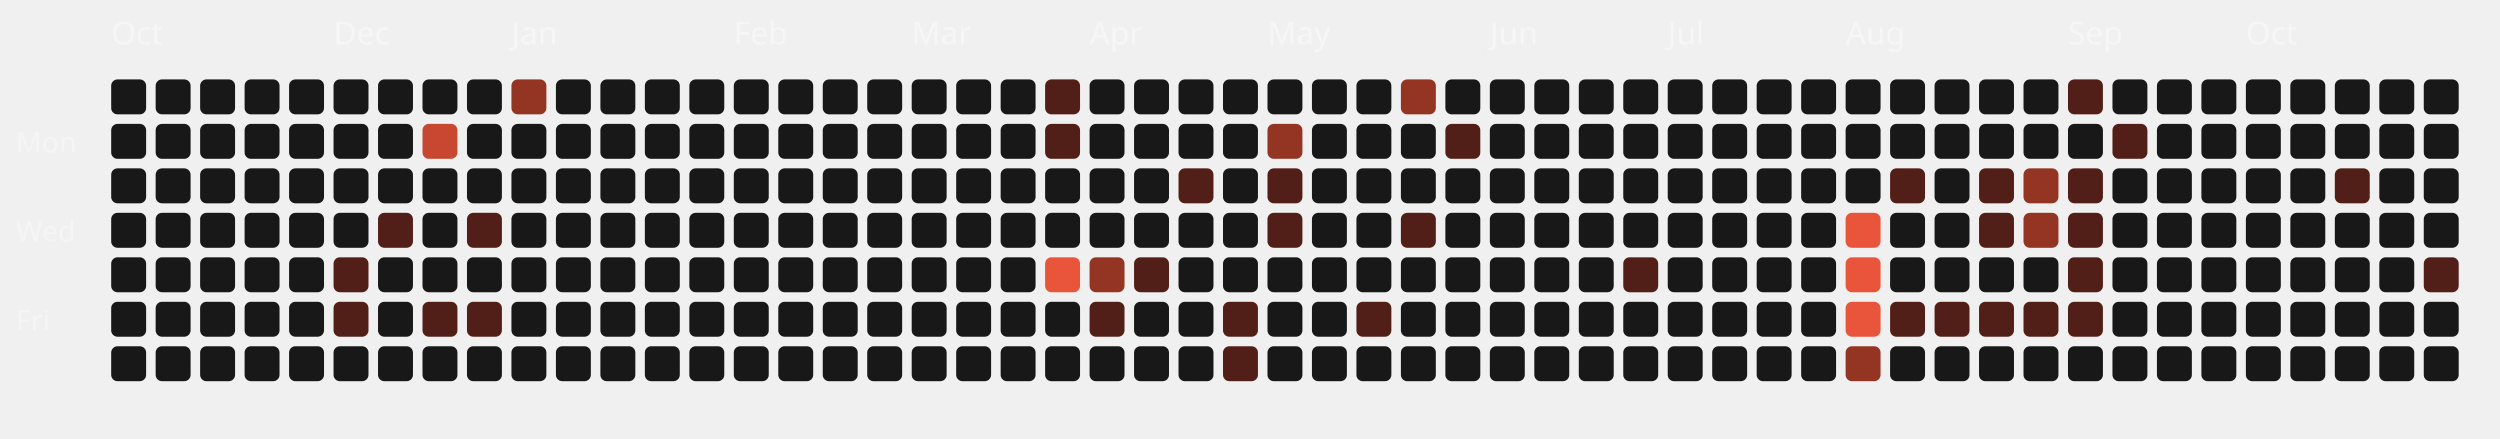
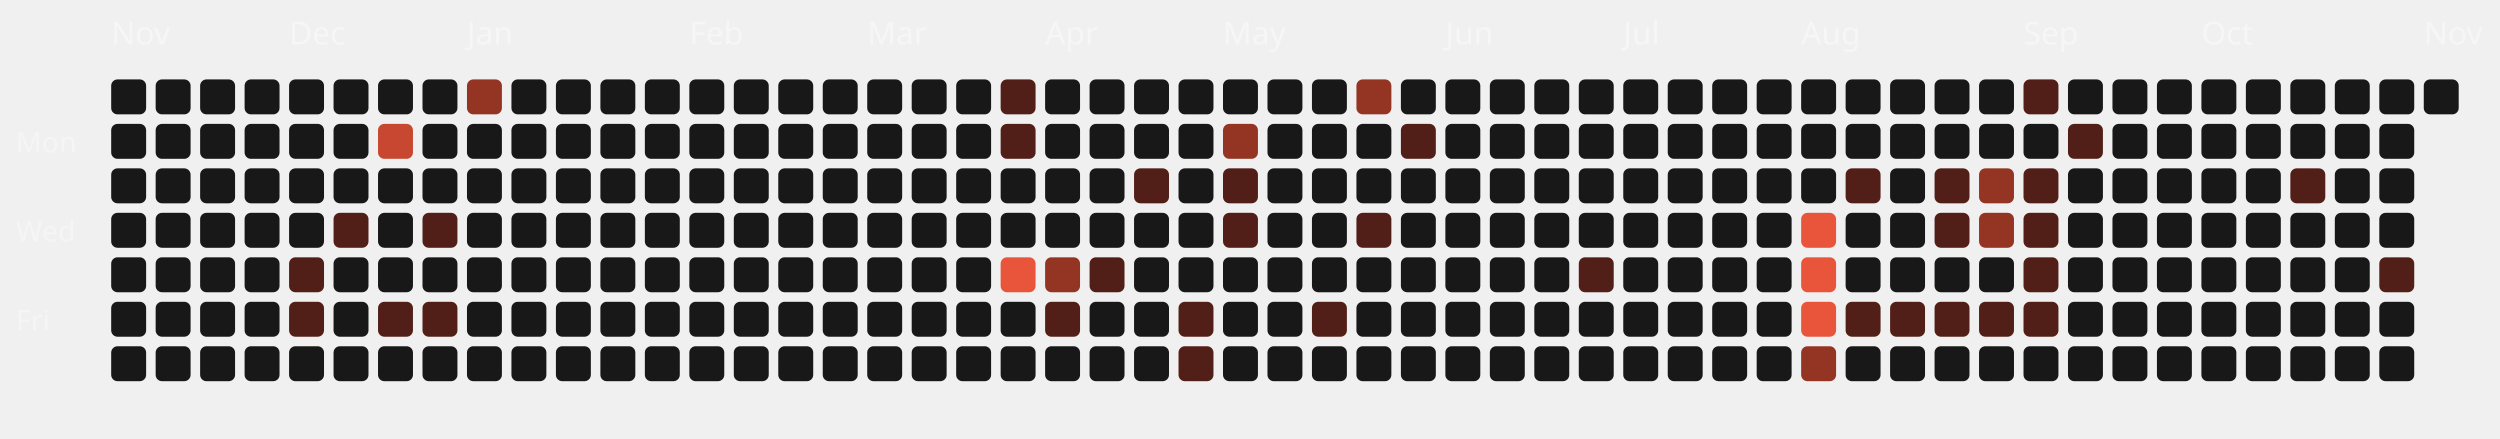
<svg xmlns="http://www.w3.org/2000/svg" viewBox="0 0 787 138" width="100%" height="100%">
  <style>
  .month-label { font-family: "Space Grotesk", sans-serif; font-size: 10px; fill: rgba(255,255,255,0.4); }
  .wday-label { font-family: "Space Grotesk", sans-serif; font-size: 9px; fill: rgba(255,255,255,0.35); }
  .day-rect { transition: all 0.2s ease; cursor: pointer; }
  .day-rect:hover { stroke: #fff; stroke-width: 1px; transform: scale(1.1); transform-origin: center; }
</style>
  <text x="5" y="48" class="wday-label">Mon</text>
  <text x="5" y="76" class="wday-label">Wed</text>
  <text x="5" y="104" class="wday-label">Fri</text>
-   <text x="35" y="14" class="month-label">Oct</text>
+   <text x="35" y="14" class="month-label">Nov</text>
  <rect x="35" y="25" width="11" height="11" rx="2" ry="2" fill="#181818" class="day-rect" />
  <rect x="35" y="39" width="11" height="11" rx="2" ry="2" fill="#181818" class="day-rect" />
  <rect x="35" y="53" width="11" height="11" rx="2" ry="2" fill="#181818" class="day-rect" />
  <rect x="35" y="67" width="11" height="11" rx="2" ry="2" fill="#181818" class="day-rect" />
  <rect x="35" y="81" width="11" height="11" rx="2" ry="2" fill="#181818" class="day-rect" />
  <rect x="35" y="95" width="11" height="11" rx="2" ry="2" fill="#181818" class="day-rect" />
  <rect x="35" y="109" width="11" height="11" rx="2" ry="2" fill="#181818" class="day-rect" />
  <rect x="49" y="25" width="11" height="11" rx="2" ry="2" fill="#181818" class="day-rect" />
  <rect x="49" y="39" width="11" height="11" rx="2" ry="2" fill="#181818" class="day-rect" />
  <rect x="49" y="53" width="11" height="11" rx="2" ry="2" fill="#181818" class="day-rect" />
  <rect x="49" y="67" width="11" height="11" rx="2" ry="2" fill="#181818" class="day-rect" />
  <rect x="49" y="81" width="11" height="11" rx="2" ry="2" fill="#181818" class="day-rect" />
  <rect x="49" y="95" width="11" height="11" rx="2" ry="2" fill="#181818" class="day-rect" />
  <rect x="49" y="109" width="11" height="11" rx="2" ry="2" fill="#181818" class="day-rect" />
  <rect x="63" y="25" width="11" height="11" rx="2" ry="2" fill="#181818" class="day-rect" />
  <rect x="63" y="39" width="11" height="11" rx="2" ry="2" fill="#181818" class="day-rect" />
  <rect x="63" y="53" width="11" height="11" rx="2" ry="2" fill="#181818" class="day-rect" />
  <rect x="63" y="67" width="11" height="11" rx="2" ry="2" fill="#181818" class="day-rect" />
  <rect x="63" y="81" width="11" height="11" rx="2" ry="2" fill="#181818" class="day-rect" />
  <rect x="63" y="95" width="11" height="11" rx="2" ry="2" fill="#181818" class="day-rect" />
  <rect x="63" y="109" width="11" height="11" rx="2" ry="2" fill="#181818" class="day-rect" />
  <rect x="77" y="25" width="11" height="11" rx="2" ry="2" fill="#181818" class="day-rect" />
  <rect x="77" y="39" width="11" height="11" rx="2" ry="2" fill="#181818" class="day-rect" />
  <rect x="77" y="53" width="11" height="11" rx="2" ry="2" fill="#181818" class="day-rect" />
  <rect x="77" y="67" width="11" height="11" rx="2" ry="2" fill="#181818" class="day-rect" />
  <rect x="77" y="81" width="11" height="11" rx="2" ry="2" fill="#181818" class="day-rect" />
  <rect x="77" y="95" width="11" height="11" rx="2" ry="2" fill="#181818" class="day-rect" />
  <rect x="77" y="109" width="11" height="11" rx="2" ry="2" fill="#181818" class="day-rect" />
  <rect x="91" y="25" width="11" height="11" rx="2" ry="2" fill="#181818" class="day-rect" />
+   <text x="91" y="14" class="month-label">Dec</text>
  <rect x="91" y="39" width="11" height="11" rx="2" ry="2" fill="#181818" class="day-rect" />
  <rect x="91" y="53" width="11" height="11" rx="2" ry="2" fill="#181818" class="day-rect" />
  <rect x="91" y="67" width="11" height="11" rx="2" ry="2" fill="#181818" class="day-rect" />
-   <rect x="91" y="81" width="11" height="11" rx="2" ry="2" fill="#181818" class="day-rect" />
-   <rect x="91" y="95" width="11" height="11" rx="2" ry="2" fill="#181818" class="day-rect" />
+   <rect x="91" y="81" width="11" height="11" rx="2" ry="2" fill="#521f18" class="day-rect" />
+   <rect x="91" y="95" width="11" height="11" rx="2" ry="2" fill="#521f18" class="day-rect" />
  <rect x="91" y="109" width="11" height="11" rx="2" ry="2" fill="#181818" class="day-rect" />
  <rect x="105" y="25" width="11" height="11" rx="2" ry="2" fill="#181818" class="day-rect" />
-   <text x="105" y="14" class="month-label">Dec</text>
  <rect x="105" y="39" width="11" height="11" rx="2" ry="2" fill="#181818" class="day-rect" />
  <rect x="105" y="53" width="11" height="11" rx="2" ry="2" fill="#181818" class="day-rect" />
-   <rect x="105" y="67" width="11" height="11" rx="2" ry="2" fill="#181818" class="day-rect" />
-   <rect x="105" y="81" width="11" height="11" rx="2" ry="2" fill="#521f18" class="day-rect" />
-   <rect x="105" y="95" width="11" height="11" rx="2" ry="2" fill="#521f18" class="day-rect" />
+   <rect x="105" y="67" width="11" height="11" rx="2" ry="2" fill="#521f18" class="day-rect" />
+   <rect x="105" y="81" width="11" height="11" rx="2" ry="2" fill="#181818" class="day-rect" />
+   <rect x="105" y="95" width="11" height="11" rx="2" ry="2" fill="#181818" class="day-rect" />
  <rect x="105" y="109" width="11" height="11" rx="2" ry="2" fill="#181818" class="day-rect" />
  <rect x="119" y="25" width="11" height="11" rx="2" ry="2" fill="#181818" class="day-rect" />
-   <rect x="119" y="39" width="11" height="11" rx="2" ry="2" fill="#181818" class="day-rect" />
+   <rect x="119" y="39" width="11" height="11" rx="2" ry="2" fill="#c74730" class="day-rect" />
  <rect x="119" y="53" width="11" height="11" rx="2" ry="2" fill="#181818" class="day-rect" />
-   <rect x="119" y="67" width="11" height="11" rx="2" ry="2" fill="#521f18" class="day-rect" />
+   <rect x="119" y="67" width="11" height="11" rx="2" ry="2" fill="#181818" class="day-rect" />
  <rect x="119" y="81" width="11" height="11" rx="2" ry="2" fill="#181818" class="day-rect" />
-   <rect x="119" y="95" width="11" height="11" rx="2" ry="2" fill="#181818" class="day-rect" />
+   <rect x="119" y="95" width="11" height="11" rx="2" ry="2" fill="#521f18" class="day-rect" />
  <rect x="119" y="109" width="11" height="11" rx="2" ry="2" fill="#181818" class="day-rect" />
  <rect x="133" y="25" width="11" height="11" rx="2" ry="2" fill="#181818" class="day-rect" />
-   <rect x="133" y="39" width="11" height="11" rx="2" ry="2" fill="#c74730" class="day-rect" />
+   <rect x="133" y="39" width="11" height="11" rx="2" ry="2" fill="#181818" class="day-rect" />
  <rect x="133" y="53" width="11" height="11" rx="2" ry="2" fill="#181818" class="day-rect" />
-   <rect x="133" y="67" width="11" height="11" rx="2" ry="2" fill="#181818" class="day-rect" />
+   <rect x="133" y="67" width="11" height="11" rx="2" ry="2" fill="#521f18" class="day-rect" />
  <rect x="133" y="81" width="11" height="11" rx="2" ry="2" fill="#181818" class="day-rect" />
  <rect x="133" y="95" width="11" height="11" rx="2" ry="2" fill="#521f18" class="day-rect" />
  <rect x="133" y="109" width="11" height="11" rx="2" ry="2" fill="#181818" class="day-rect" />
-   <rect x="147" y="25" width="11" height="11" rx="2" ry="2" fill="#181818" class="day-rect" />
+   <rect x="147" y="25" width="11" height="11" rx="2" ry="2" fill="#943423" class="day-rect" />
  <rect x="147" y="39" width="11" height="11" rx="2" ry="2" fill="#181818" class="day-rect" />
  <rect x="147" y="53" width="11" height="11" rx="2" ry="2" fill="#181818" class="day-rect" />
-   <rect x="147" y="67" width="11" height="11" rx="2" ry="2" fill="#521f18" class="day-rect" />
+   <rect x="147" y="67" width="11" height="11" rx="2" ry="2" fill="#181818" class="day-rect" />
+   <text x="147" y="14" class="month-label">Jan</text>
  <rect x="147" y="81" width="11" height="11" rx="2" ry="2" fill="#181818" class="day-rect" />
-   <rect x="147" y="95" width="11" height="11" rx="2" ry="2" fill="#521f18" class="day-rect" />
+   <rect x="147" y="95" width="11" height="11" rx="2" ry="2" fill="#181818" class="day-rect" />
  <rect x="147" y="109" width="11" height="11" rx="2" ry="2" fill="#181818" class="day-rect" />
-   <rect x="161" y="25" width="11" height="11" rx="2" ry="2" fill="#943423" class="day-rect" />
+   <rect x="161" y="25" width="11" height="11" rx="2" ry="2" fill="#181818" class="day-rect" />
  <rect x="161" y="39" width="11" height="11" rx="2" ry="2" fill="#181818" class="day-rect" />
  <rect x="161" y="53" width="11" height="11" rx="2" ry="2" fill="#181818" class="day-rect" />
  <rect x="161" y="67" width="11" height="11" rx="2" ry="2" fill="#181818" class="day-rect" />
-   <text x="161" y="14" class="month-label">Jan</text>
  <rect x="161" y="81" width="11" height="11" rx="2" ry="2" fill="#181818" class="day-rect" />
  <rect x="161" y="95" width="11" height="11" rx="2" ry="2" fill="#181818" class="day-rect" />
  <rect x="161" y="109" width="11" height="11" rx="2" ry="2" fill="#181818" class="day-rect" />
  <rect x="175" y="25" width="11" height="11" rx="2" ry="2" fill="#181818" class="day-rect" />
  <rect x="175" y="39" width="11" height="11" rx="2" ry="2" fill="#181818" class="day-rect" />
  <rect x="175" y="53" width="11" height="11" rx="2" ry="2" fill="#181818" class="day-rect" />
  <rect x="175" y="67" width="11" height="11" rx="2" ry="2" fill="#181818" class="day-rect" />
  <rect x="175" y="81" width="11" height="11" rx="2" ry="2" fill="#181818" class="day-rect" />
  <rect x="175" y="95" width="11" height="11" rx="2" ry="2" fill="#181818" class="day-rect" />
  <rect x="175" y="109" width="11" height="11" rx="2" ry="2" fill="#181818" class="day-rect" />
  <rect x="189" y="25" width="11" height="11" rx="2" ry="2" fill="#181818" class="day-rect" />
  <rect x="189" y="39" width="11" height="11" rx="2" ry="2" fill="#181818" class="day-rect" />
  <rect x="189" y="53" width="11" height="11" rx="2" ry="2" fill="#181818" class="day-rect" />
  <rect x="189" y="67" width="11" height="11" rx="2" ry="2" fill="#181818" class="day-rect" />
  <rect x="189" y="81" width="11" height="11" rx="2" ry="2" fill="#181818" class="day-rect" />
  <rect x="189" y="95" width="11" height="11" rx="2" ry="2" fill="#181818" class="day-rect" />
  <rect x="189" y="109" width="11" height="11" rx="2" ry="2" fill="#181818" class="day-rect" />
  <rect x="203" y="25" width="11" height="11" rx="2" ry="2" fill="#181818" class="day-rect" />
  <rect x="203" y="39" width="11" height="11" rx="2" ry="2" fill="#181818" class="day-rect" />
  <rect x="203" y="53" width="11" height="11" rx="2" ry="2" fill="#181818" class="day-rect" />
  <rect x="203" y="67" width="11" height="11" rx="2" ry="2" fill="#181818" class="day-rect" />
  <rect x="203" y="81" width="11" height="11" rx="2" ry="2" fill="#181818" class="day-rect" />
  <rect x="203" y="95" width="11" height="11" rx="2" ry="2" fill="#181818" class="day-rect" />
  <rect x="203" y="109" width="11" height="11" rx="2" ry="2" fill="#181818" class="day-rect" />
+   <text x="217" y="14" class="month-label">Feb</text>
  <rect x="217" y="25" width="11" height="11" rx="2" ry="2" fill="#181818" class="day-rect" />
  <rect x="217" y="39" width="11" height="11" rx="2" ry="2" fill="#181818" class="day-rect" />
  <rect x="217" y="53" width="11" height="11" rx="2" ry="2" fill="#181818" class="day-rect" />
  <rect x="217" y="67" width="11" height="11" rx="2" ry="2" fill="#181818" class="day-rect" />
  <rect x="217" y="81" width="11" height="11" rx="2" ry="2" fill="#181818" class="day-rect" />
  <rect x="217" y="95" width="11" height="11" rx="2" ry="2" fill="#181818" class="day-rect" />
  <rect x="217" y="109" width="11" height="11" rx="2" ry="2" fill="#181818" class="day-rect" />
-   <text x="231" y="14" class="month-label">Feb</text>
  <rect x="231" y="25" width="11" height="11" rx="2" ry="2" fill="#181818" class="day-rect" />
  <rect x="231" y="39" width="11" height="11" rx="2" ry="2" fill="#181818" class="day-rect" />
  <rect x="231" y="53" width="11" height="11" rx="2" ry="2" fill="#181818" class="day-rect" />
  <rect x="231" y="67" width="11" height="11" rx="2" ry="2" fill="#181818" class="day-rect" />
  <rect x="231" y="81" width="11" height="11" rx="2" ry="2" fill="#181818" class="day-rect" />
  <rect x="231" y="95" width="11" height="11" rx="2" ry="2" fill="#181818" class="day-rect" />
  <rect x="231" y="109" width="11" height="11" rx="2" ry="2" fill="#181818" class="day-rect" />
  <rect x="245" y="25" width="11" height="11" rx="2" ry="2" fill="#181818" class="day-rect" />
  <rect x="245" y="39" width="11" height="11" rx="2" ry="2" fill="#181818" class="day-rect" />
  <rect x="245" y="53" width="11" height="11" rx="2" ry="2" fill="#181818" class="day-rect" />
  <rect x="245" y="67" width="11" height="11" rx="2" ry="2" fill="#181818" class="day-rect" />
  <rect x="245" y="81" width="11" height="11" rx="2" ry="2" fill="#181818" class="day-rect" />
  <rect x="245" y="95" width="11" height="11" rx="2" ry="2" fill="#181818" class="day-rect" />
  <rect x="245" y="109" width="11" height="11" rx="2" ry="2" fill="#181818" class="day-rect" />
  <rect x="259" y="25" width="11" height="11" rx="2" ry="2" fill="#181818" class="day-rect" />
  <rect x="259" y="39" width="11" height="11" rx="2" ry="2" fill="#181818" class="day-rect" />
  <rect x="259" y="53" width="11" height="11" rx="2" ry="2" fill="#181818" class="day-rect" />
  <rect x="259" y="67" width="11" height="11" rx="2" ry="2" fill="#181818" class="day-rect" />
  <rect x="259" y="81" width="11" height="11" rx="2" ry="2" fill="#181818" class="day-rect" />
  <rect x="259" y="95" width="11" height="11" rx="2" ry="2" fill="#181818" class="day-rect" />
  <rect x="259" y="109" width="11" height="11" rx="2" ry="2" fill="#181818" class="day-rect" />
+   <text x="273" y="14" class="month-label">Mar</text>
  <rect x="273" y="25" width="11" height="11" rx="2" ry="2" fill="#181818" class="day-rect" />
  <rect x="273" y="39" width="11" height="11" rx="2" ry="2" fill="#181818" class="day-rect" />
  <rect x="273" y="53" width="11" height="11" rx="2" ry="2" fill="#181818" class="day-rect" />
  <rect x="273" y="67" width="11" height="11" rx="2" ry="2" fill="#181818" class="day-rect" />
  <rect x="273" y="81" width="11" height="11" rx="2" ry="2" fill="#181818" class="day-rect" />
  <rect x="273" y="95" width="11" height="11" rx="2" ry="2" fill="#181818" class="day-rect" />
  <rect x="273" y="109" width="11" height="11" rx="2" ry="2" fill="#181818" class="day-rect" />
-   <text x="287" y="14" class="month-label">Mar</text>
  <rect x="287" y="25" width="11" height="11" rx="2" ry="2" fill="#181818" class="day-rect" />
  <rect x="287" y="39" width="11" height="11" rx="2" ry="2" fill="#181818" class="day-rect" />
  <rect x="287" y="53" width="11" height="11" rx="2" ry="2" fill="#181818" class="day-rect" />
  <rect x="287" y="67" width="11" height="11" rx="2" ry="2" fill="#181818" class="day-rect" />
  <rect x="287" y="81" width="11" height="11" rx="2" ry="2" fill="#181818" class="day-rect" />
  <rect x="287" y="95" width="11" height="11" rx="2" ry="2" fill="#181818" class="day-rect" />
  <rect x="287" y="109" width="11" height="11" rx="2" ry="2" fill="#181818" class="day-rect" />
  <rect x="301" y="25" width="11" height="11" rx="2" ry="2" fill="#181818" class="day-rect" />
  <rect x="301" y="39" width="11" height="11" rx="2" ry="2" fill="#181818" class="day-rect" />
  <rect x="301" y="53" width="11" height="11" rx="2" ry="2" fill="#181818" class="day-rect" />
  <rect x="301" y="67" width="11" height="11" rx="2" ry="2" fill="#181818" class="day-rect" />
  <rect x="301" y="81" width="11" height="11" rx="2" ry="2" fill="#181818" class="day-rect" />
  <rect x="301" y="95" width="11" height="11" rx="2" ry="2" fill="#181818" class="day-rect" />
  <rect x="301" y="109" width="11" height="11" rx="2" ry="2" fill="#181818" class="day-rect" />
-   <rect x="315" y="25" width="11" height="11" rx="2" ry="2" fill="#181818" class="day-rect" />
-   <rect x="315" y="39" width="11" height="11" rx="2" ry="2" fill="#181818" class="day-rect" />
+   <rect x="315" y="25" width="11" height="11" rx="2" ry="2" fill="#521f18" class="day-rect" />
+   <rect x="315" y="39" width="11" height="11" rx="2" ry="2" fill="#521f18" class="day-rect" />
  <rect x="315" y="53" width="11" height="11" rx="2" ry="2" fill="#181818" class="day-rect" />
  <rect x="315" y="67" width="11" height="11" rx="2" ry="2" fill="#181818" class="day-rect" />
-   <rect x="315" y="81" width="11" height="11" rx="2" ry="2" fill="#181818" class="day-rect" />
+   <rect x="315" y="81" width="11" height="11" rx="2" ry="2" fill="#E8553A" class="day-rect" />
  <rect x="315" y="95" width="11" height="11" rx="2" ry="2" fill="#181818" class="day-rect" />
  <rect x="315" y="109" width="11" height="11" rx="2" ry="2" fill="#181818" class="day-rect" />
-   <rect x="329" y="25" width="11" height="11" rx="2" ry="2" fill="#521f18" class="day-rect" />
-   <rect x="329" y="39" width="11" height="11" rx="2" ry="2" fill="#521f18" class="day-rect" />
+   <rect x="329" y="25" width="11" height="11" rx="2" ry="2" fill="#181818" class="day-rect" />
+   <rect x="329" y="39" width="11" height="11" rx="2" ry="2" fill="#181818" class="day-rect" />
  <rect x="329" y="53" width="11" height="11" rx="2" ry="2" fill="#181818" class="day-rect" />
+   <text x="329" y="14" class="month-label">Apr</text>
  <rect x="329" y="67" width="11" height="11" rx="2" ry="2" fill="#181818" class="day-rect" />
-   <rect x="329" y="81" width="11" height="11" rx="2" ry="2" fill="#E8553A" class="day-rect" />
-   <rect x="329" y="95" width="11" height="11" rx="2" ry="2" fill="#181818" class="day-rect" />
+   <rect x="329" y="81" width="11" height="11" rx="2" ry="2" fill="#943423" class="day-rect" />
+   <rect x="329" y="95" width="11" height="11" rx="2" ry="2" fill="#521f18" class="day-rect" />
  <rect x="329" y="109" width="11" height="11" rx="2" ry="2" fill="#181818" class="day-rect" />
  <rect x="343" y="25" width="11" height="11" rx="2" ry="2" fill="#181818" class="day-rect" />
  <rect x="343" y="39" width="11" height="11" rx="2" ry="2" fill="#181818" class="day-rect" />
  <rect x="343" y="53" width="11" height="11" rx="2" ry="2" fill="#181818" class="day-rect" />
-   <text x="343" y="14" class="month-label">Apr</text>
  <rect x="343" y="67" width="11" height="11" rx="2" ry="2" fill="#181818" class="day-rect" />
-   <rect x="343" y="81" width="11" height="11" rx="2" ry="2" fill="#943423" class="day-rect" />
-   <rect x="343" y="95" width="11" height="11" rx="2" ry="2" fill="#521f18" class="day-rect" />
+   <rect x="343" y="81" width="11" height="11" rx="2" ry="2" fill="#521f18" class="day-rect" />
+   <rect x="343" y="95" width="11" height="11" rx="2" ry="2" fill="#181818" class="day-rect" />
  <rect x="343" y="109" width="11" height="11" rx="2" ry="2" fill="#181818" class="day-rect" />
  <rect x="357" y="25" width="11" height="11" rx="2" ry="2" fill="#181818" class="day-rect" />
  <rect x="357" y="39" width="11" height="11" rx="2" ry="2" fill="#181818" class="day-rect" />
-   <rect x="357" y="53" width="11" height="11" rx="2" ry="2" fill="#181818" class="day-rect" />
+   <rect x="357" y="53" width="11" height="11" rx="2" ry="2" fill="#521f18" class="day-rect" />
  <rect x="357" y="67" width="11" height="11" rx="2" ry="2" fill="#181818" class="day-rect" />
-   <rect x="357" y="81" width="11" height="11" rx="2" ry="2" fill="#521f18" class="day-rect" />
+   <rect x="357" y="81" width="11" height="11" rx="2" ry="2" fill="#181818" class="day-rect" />
  <rect x="357" y="95" width="11" height="11" rx="2" ry="2" fill="#181818" class="day-rect" />
  <rect x="357" y="109" width="11" height="11" rx="2" ry="2" fill="#181818" class="day-rect" />
  <rect x="371" y="25" width="11" height="11" rx="2" ry="2" fill="#181818" class="day-rect" />
  <rect x="371" y="39" width="11" height="11" rx="2" ry="2" fill="#181818" class="day-rect" />
-   <rect x="371" y="53" width="11" height="11" rx="2" ry="2" fill="#521f18" class="day-rect" />
+   <rect x="371" y="53" width="11" height="11" rx="2" ry="2" fill="#181818" class="day-rect" />
  <rect x="371" y="67" width="11" height="11" rx="2" ry="2" fill="#181818" class="day-rect" />
  <rect x="371" y="81" width="11" height="11" rx="2" ry="2" fill="#181818" class="day-rect" />
-   <rect x="371" y="95" width="11" height="11" rx="2" ry="2" fill="#181818" class="day-rect" />
-   <rect x="371" y="109" width="11" height="11" rx="2" ry="2" fill="#181818" class="day-rect" />
+   <rect x="371" y="95" width="11" height="11" rx="2" ry="2" fill="#521f18" class="day-rect" />
+   <rect x="371" y="109" width="11" height="11" rx="2" ry="2" fill="#521f18" class="day-rect" />
  <rect x="385" y="25" width="11" height="11" rx="2" ry="2" fill="#181818" class="day-rect" />
-   <rect x="385" y="39" width="11" height="11" rx="2" ry="2" fill="#181818" class="day-rect" />
-   <rect x="385" y="53" width="11" height="11" rx="2" ry="2" fill="#181818" class="day-rect" />
-   <rect x="385" y="67" width="11" height="11" rx="2" ry="2" fill="#181818" class="day-rect" />
+   <rect x="385" y="39" width="11" height="11" rx="2" ry="2" fill="#943423" class="day-rect" />
+   <rect x="385" y="53" width="11" height="11" rx="2" ry="2" fill="#521f18" class="day-rect" />
+   <rect x="385" y="67" width="11" height="11" rx="2" ry="2" fill="#521f18" class="day-rect" />
  <rect x="385" y="81" width="11" height="11" rx="2" ry="2" fill="#181818" class="day-rect" />
-   <rect x="385" y="95" width="11" height="11" rx="2" ry="2" fill="#521f18" class="day-rect" />
-   <rect x="385" y="109" width="11" height="11" rx="2" ry="2" fill="#521f18" class="day-rect" />
+   <text x="385" y="14" class="month-label">May</text>
+   <rect x="385" y="95" width="11" height="11" rx="2" ry="2" fill="#181818" class="day-rect" />
+   <rect x="385" y="109" width="11" height="11" rx="2" ry="2" fill="#181818" class="day-rect" />
  <rect x="399" y="25" width="11" height="11" rx="2" ry="2" fill="#181818" class="day-rect" />
-   <rect x="399" y="39" width="11" height="11" rx="2" ry="2" fill="#943423" class="day-rect" />
-   <rect x="399" y="53" width="11" height="11" rx="2" ry="2" fill="#521f18" class="day-rect" />
-   <rect x="399" y="67" width="11" height="11" rx="2" ry="2" fill="#521f18" class="day-rect" />
+   <rect x="399" y="39" width="11" height="11" rx="2" ry="2" fill="#181818" class="day-rect" />
+   <rect x="399" y="53" width="11" height="11" rx="2" ry="2" fill="#181818" class="day-rect" />
+   <rect x="399" y="67" width="11" height="11" rx="2" ry="2" fill="#181818" class="day-rect" />
  <rect x="399" y="81" width="11" height="11" rx="2" ry="2" fill="#181818" class="day-rect" />
-   <text x="399" y="14" class="month-label">May</text>
  <rect x="399" y="95" width="11" height="11" rx="2" ry="2" fill="#181818" class="day-rect" />
  <rect x="399" y="109" width="11" height="11" rx="2" ry="2" fill="#181818" class="day-rect" />
  <rect x="413" y="25" width="11" height="11" rx="2" ry="2" fill="#181818" class="day-rect" />
  <rect x="413" y="39" width="11" height="11" rx="2" ry="2" fill="#181818" class="day-rect" />
  <rect x="413" y="53" width="11" height="11" rx="2" ry="2" fill="#181818" class="day-rect" />
  <rect x="413" y="67" width="11" height="11" rx="2" ry="2" fill="#181818" class="day-rect" />
  <rect x="413" y="81" width="11" height="11" rx="2" ry="2" fill="#181818" class="day-rect" />
-   <rect x="413" y="95" width="11" height="11" rx="2" ry="2" fill="#181818" class="day-rect" />
+   <rect x="413" y="95" width="11" height="11" rx="2" ry="2" fill="#521f18" class="day-rect" />
  <rect x="413" y="109" width="11" height="11" rx="2" ry="2" fill="#181818" class="day-rect" />
-   <rect x="427" y="25" width="11" height="11" rx="2" ry="2" fill="#181818" class="day-rect" />
+   <rect x="427" y="25" width="11" height="11" rx="2" ry="2" fill="#943423" class="day-rect" />
  <rect x="427" y="39" width="11" height="11" rx="2" ry="2" fill="#181818" class="day-rect" />
  <rect x="427" y="53" width="11" height="11" rx="2" ry="2" fill="#181818" class="day-rect" />
-   <rect x="427" y="67" width="11" height="11" rx="2" ry="2" fill="#181818" class="day-rect" />
+   <rect x="427" y="67" width="11" height="11" rx="2" ry="2" fill="#521f18" class="day-rect" />
  <rect x="427" y="81" width="11" height="11" rx="2" ry="2" fill="#181818" class="day-rect" />
-   <rect x="427" y="95" width="11" height="11" rx="2" ry="2" fill="#521f18" class="day-rect" />
+   <rect x="427" y="95" width="11" height="11" rx="2" ry="2" fill="#181818" class="day-rect" />
  <rect x="427" y="109" width="11" height="11" rx="2" ry="2" fill="#181818" class="day-rect" />
-   <rect x="441" y="25" width="11" height="11" rx="2" ry="2" fill="#943423" class="day-rect" />
-   <rect x="441" y="39" width="11" height="11" rx="2" ry="2" fill="#181818" class="day-rect" />
+   <rect x="441" y="25" width="11" height="11" rx="2" ry="2" fill="#181818" class="day-rect" />
+   <rect x="441" y="39" width="11" height="11" rx="2" ry="2" fill="#521f18" class="day-rect" />
  <rect x="441" y="53" width="11" height="11" rx="2" ry="2" fill="#181818" class="day-rect" />
-   <rect x="441" y="67" width="11" height="11" rx="2" ry="2" fill="#521f18" class="day-rect" />
+   <rect x="441" y="67" width="11" height="11" rx="2" ry="2" fill="#181818" class="day-rect" />
  <rect x="441" y="81" width="11" height="11" rx="2" ry="2" fill="#181818" class="day-rect" />
  <rect x="441" y="95" width="11" height="11" rx="2" ry="2" fill="#181818" class="day-rect" />
  <rect x="441" y="109" width="11" height="11" rx="2" ry="2" fill="#181818" class="day-rect" />
  <rect x="455" y="25" width="11" height="11" rx="2" ry="2" fill="#181818" class="day-rect" />
-   <rect x="455" y="39" width="11" height="11" rx="2" ry="2" fill="#521f18" class="day-rect" />
+   <text x="455" y="14" class="month-label">Jun</text>
+   <rect x="455" y="39" width="11" height="11" rx="2" ry="2" fill="#181818" class="day-rect" />
  <rect x="455" y="53" width="11" height="11" rx="2" ry="2" fill="#181818" class="day-rect" />
  <rect x="455" y="67" width="11" height="11" rx="2" ry="2" fill="#181818" class="day-rect" />
  <rect x="455" y="81" width="11" height="11" rx="2" ry="2" fill="#181818" class="day-rect" />
  <rect x="455" y="95" width="11" height="11" rx="2" ry="2" fill="#181818" class="day-rect" />
  <rect x="455" y="109" width="11" height="11" rx="2" ry="2" fill="#181818" class="day-rect" />
  <rect x="469" y="25" width="11" height="11" rx="2" ry="2" fill="#181818" class="day-rect" />
-   <text x="469" y="14" class="month-label">Jun</text>
  <rect x="469" y="39" width="11" height="11" rx="2" ry="2" fill="#181818" class="day-rect" />
  <rect x="469" y="53" width="11" height="11" rx="2" ry="2" fill="#181818" class="day-rect" />
  <rect x="469" y="67" width="11" height="11" rx="2" ry="2" fill="#181818" class="day-rect" />
  <rect x="469" y="81" width="11" height="11" rx="2" ry="2" fill="#181818" class="day-rect" />
  <rect x="469" y="95" width="11" height="11" rx="2" ry="2" fill="#181818" class="day-rect" />
  <rect x="469" y="109" width="11" height="11" rx="2" ry="2" fill="#181818" class="day-rect" />
  <rect x="483" y="25" width="11" height="11" rx="2" ry="2" fill="#181818" class="day-rect" />
  <rect x="483" y="39" width="11" height="11" rx="2" ry="2" fill="#181818" class="day-rect" />
  <rect x="483" y="53" width="11" height="11" rx="2" ry="2" fill="#181818" class="day-rect" />
  <rect x="483" y="67" width="11" height="11" rx="2" ry="2" fill="#181818" class="day-rect" />
  <rect x="483" y="81" width="11" height="11" rx="2" ry="2" fill="#181818" class="day-rect" />
  <rect x="483" y="95" width="11" height="11" rx="2" ry="2" fill="#181818" class="day-rect" />
  <rect x="483" y="109" width="11" height="11" rx="2" ry="2" fill="#181818" class="day-rect" />
  <rect x="497" y="25" width="11" height="11" rx="2" ry="2" fill="#181818" class="day-rect" />
  <rect x="497" y="39" width="11" height="11" rx="2" ry="2" fill="#181818" class="day-rect" />
  <rect x="497" y="53" width="11" height="11" rx="2" ry="2" fill="#181818" class="day-rect" />
  <rect x="497" y="67" width="11" height="11" rx="2" ry="2" fill="#181818" class="day-rect" />
-   <rect x="497" y="81" width="11" height="11" rx="2" ry="2" fill="#181818" class="day-rect" />
+   <rect x="497" y="81" width="11" height="11" rx="2" ry="2" fill="#521f18" class="day-rect" />
  <rect x="497" y="95" width="11" height="11" rx="2" ry="2" fill="#181818" class="day-rect" />
  <rect x="497" y="109" width="11" height="11" rx="2" ry="2" fill="#181818" class="day-rect" />
  <rect x="511" y="25" width="11" height="11" rx="2" ry="2" fill="#181818" class="day-rect" />
  <rect x="511" y="39" width="11" height="11" rx="2" ry="2" fill="#181818" class="day-rect" />
  <rect x="511" y="53" width="11" height="11" rx="2" ry="2" fill="#181818" class="day-rect" />
+   <text x="511" y="14" class="month-label">Jul</text>
  <rect x="511" y="67" width="11" height="11" rx="2" ry="2" fill="#181818" class="day-rect" />
-   <rect x="511" y="81" width="11" height="11" rx="2" ry="2" fill="#521f18" class="day-rect" />
+   <rect x="511" y="81" width="11" height="11" rx="2" ry="2" fill="#181818" class="day-rect" />
  <rect x="511" y="95" width="11" height="11" rx="2" ry="2" fill="#181818" class="day-rect" />
  <rect x="511" y="109" width="11" height="11" rx="2" ry="2" fill="#181818" class="day-rect" />
  <rect x="525" y="25" width="11" height="11" rx="2" ry="2" fill="#181818" class="day-rect" />
  <rect x="525" y="39" width="11" height="11" rx="2" ry="2" fill="#181818" class="day-rect" />
  <rect x="525" y="53" width="11" height="11" rx="2" ry="2" fill="#181818" class="day-rect" />
-   <text x="525" y="14" class="month-label">Jul</text>
  <rect x="525" y="67" width="11" height="11" rx="2" ry="2" fill="#181818" class="day-rect" />
  <rect x="525" y="81" width="11" height="11" rx="2" ry="2" fill="#181818" class="day-rect" />
  <rect x="525" y="95" width="11" height="11" rx="2" ry="2" fill="#181818" class="day-rect" />
  <rect x="525" y="109" width="11" height="11" rx="2" ry="2" fill="#181818" class="day-rect" />
  <rect x="539" y="25" width="11" height="11" rx="2" ry="2" fill="#181818" class="day-rect" />
  <rect x="539" y="39" width="11" height="11" rx="2" ry="2" fill="#181818" class="day-rect" />
  <rect x="539" y="53" width="11" height="11" rx="2" ry="2" fill="#181818" class="day-rect" />
  <rect x="539" y="67" width="11" height="11" rx="2" ry="2" fill="#181818" class="day-rect" />
  <rect x="539" y="81" width="11" height="11" rx="2" ry="2" fill="#181818" class="day-rect" />
  <rect x="539" y="95" width="11" height="11" rx="2" ry="2" fill="#181818" class="day-rect" />
  <rect x="539" y="109" width="11" height="11" rx="2" ry="2" fill="#181818" class="day-rect" />
  <rect x="553" y="25" width="11" height="11" rx="2" ry="2" fill="#181818" class="day-rect" />
  <rect x="553" y="39" width="11" height="11" rx="2" ry="2" fill="#181818" class="day-rect" />
  <rect x="553" y="53" width="11" height="11" rx="2" ry="2" fill="#181818" class="day-rect" />
  <rect x="553" y="67" width="11" height="11" rx="2" ry="2" fill="#181818" class="day-rect" />
  <rect x="553" y="81" width="11" height="11" rx="2" ry="2" fill="#181818" class="day-rect" />
  <rect x="553" y="95" width="11" height="11" rx="2" ry="2" fill="#181818" class="day-rect" />
  <rect x="553" y="109" width="11" height="11" rx="2" ry="2" fill="#181818" class="day-rect" />
  <rect x="567" y="25" width="11" height="11" rx="2" ry="2" fill="#181818" class="day-rect" />
  <rect x="567" y="39" width="11" height="11" rx="2" ry="2" fill="#181818" class="day-rect" />
  <rect x="567" y="53" width="11" height="11" rx="2" ry="2" fill="#181818" class="day-rect" />
-   <rect x="567" y="67" width="11" height="11" rx="2" ry="2" fill="#181818" class="day-rect" />
-   <rect x="567" y="81" width="11" height="11" rx="2" ry="2" fill="#181818" class="day-rect" />
-   <rect x="567" y="95" width="11" height="11" rx="2" ry="2" fill="#181818" class="day-rect" />
-   <rect x="567" y="109" width="11" height="11" rx="2" ry="2" fill="#181818" class="day-rect" />
+   <rect x="567" y="67" width="11" height="11" rx="2" ry="2" fill="#E8553A" class="day-rect" />
+   <rect x="567" y="81" width="11" height="11" rx="2" ry="2" fill="#E8553A" class="day-rect" />
+   <rect x="567" y="95" width="11" height="11" rx="2" ry="2" fill="#E8553A" class="day-rect" />
+   <text x="567" y="14" class="month-label">Aug</text>
+   <rect x="567" y="109" width="11" height="11" rx="2" ry="2" fill="#943423" class="day-rect" />
  <rect x="581" y="25" width="11" height="11" rx="2" ry="2" fill="#181818" class="day-rect" />
  <rect x="581" y="39" width="11" height="11" rx="2" ry="2" fill="#181818" class="day-rect" />
-   <rect x="581" y="53" width="11" height="11" rx="2" ry="2" fill="#181818" class="day-rect" />
-   <rect x="581" y="67" width="11" height="11" rx="2" ry="2" fill="#E8553A" class="day-rect" />
-   <rect x="581" y="81" width="11" height="11" rx="2" ry="2" fill="#E8553A" class="day-rect" />
-   <rect x="581" y="95" width="11" height="11" rx="2" ry="2" fill="#E8553A" class="day-rect" />
-   <text x="581" y="14" class="month-label">Aug</text>
-   <rect x="581" y="109" width="11" height="11" rx="2" ry="2" fill="#943423" class="day-rect" />
+   <rect x="581" y="53" width="11" height="11" rx="2" ry="2" fill="#521f18" class="day-rect" />
+   <rect x="581" y="67" width="11" height="11" rx="2" ry="2" fill="#181818" class="day-rect" />
+   <rect x="581" y="81" width="11" height="11" rx="2" ry="2" fill="#181818" class="day-rect" />
+   <rect x="581" y="95" width="11" height="11" rx="2" ry="2" fill="#521f18" class="day-rect" />
+   <rect x="581" y="109" width="11" height="11" rx="2" ry="2" fill="#181818" class="day-rect" />
  <rect x="595" y="25" width="11" height="11" rx="2" ry="2" fill="#181818" class="day-rect" />
  <rect x="595" y="39" width="11" height="11" rx="2" ry="2" fill="#181818" class="day-rect" />
-   <rect x="595" y="53" width="11" height="11" rx="2" ry="2" fill="#521f18" class="day-rect" />
+   <rect x="595" y="53" width="11" height="11" rx="2" ry="2" fill="#181818" class="day-rect" />
  <rect x="595" y="67" width="11" height="11" rx="2" ry="2" fill="#181818" class="day-rect" />
  <rect x="595" y="81" width="11" height="11" rx="2" ry="2" fill="#181818" class="day-rect" />
  <rect x="595" y="95" width="11" height="11" rx="2" ry="2" fill="#521f18" class="day-rect" />
  <rect x="595" y="109" width="11" height="11" rx="2" ry="2" fill="#181818" class="day-rect" />
  <rect x="609" y="25" width="11" height="11" rx="2" ry="2" fill="#181818" class="day-rect" />
  <rect x="609" y="39" width="11" height="11" rx="2" ry="2" fill="#181818" class="day-rect" />
-   <rect x="609" y="53" width="11" height="11" rx="2" ry="2" fill="#181818" class="day-rect" />
-   <rect x="609" y="67" width="11" height="11" rx="2" ry="2" fill="#181818" class="day-rect" />
+   <rect x="609" y="53" width="11" height="11" rx="2" ry="2" fill="#521f18" class="day-rect" />
+   <rect x="609" y="67" width="11" height="11" rx="2" ry="2" fill="#521f18" class="day-rect" />
  <rect x="609" y="81" width="11" height="11" rx="2" ry="2" fill="#181818" class="day-rect" />
  <rect x="609" y="95" width="11" height="11" rx="2" ry="2" fill="#521f18" class="day-rect" />
  <rect x="609" y="109" width="11" height="11" rx="2" ry="2" fill="#181818" class="day-rect" />
  <rect x="623" y="25" width="11" height="11" rx="2" ry="2" fill="#181818" class="day-rect" />
  <rect x="623" y="39" width="11" height="11" rx="2" ry="2" fill="#181818" class="day-rect" />
-   <rect x="623" y="53" width="11" height="11" rx="2" ry="2" fill="#521f18" class="day-rect" />
-   <rect x="623" y="67" width="11" height="11" rx="2" ry="2" fill="#521f18" class="day-rect" />
+   <rect x="623" y="53" width="11" height="11" rx="2" ry="2" fill="#943423" class="day-rect" />
+   <rect x="623" y="67" width="11" height="11" rx="2" ry="2" fill="#943423" class="day-rect" />
  <rect x="623" y="81" width="11" height="11" rx="2" ry="2" fill="#181818" class="day-rect" />
  <rect x="623" y="95" width="11" height="11" rx="2" ry="2" fill="#521f18" class="day-rect" />
  <rect x="623" y="109" width="11" height="11" rx="2" ry="2" fill="#181818" class="day-rect" />
-   <rect x="637" y="25" width="11" height="11" rx="2" ry="2" fill="#181818" class="day-rect" />
+   <rect x="637" y="25" width="11" height="11" rx="2" ry="2" fill="#521f18" class="day-rect" />
  <rect x="637" y="39" width="11" height="11" rx="2" ry="2" fill="#181818" class="day-rect" />
-   <rect x="637" y="53" width="11" height="11" rx="2" ry="2" fill="#943423" class="day-rect" />
-   <rect x="637" y="67" width="11" height="11" rx="2" ry="2" fill="#943423" class="day-rect" />
-   <rect x="637" y="81" width="11" height="11" rx="2" ry="2" fill="#181818" class="day-rect" />
+   <text x="637" y="14" class="month-label">Sep</text>
+   <rect x="637" y="53" width="11" height="11" rx="2" ry="2" fill="#521f18" class="day-rect" />
+   <rect x="637" y="67" width="11" height="11" rx="2" ry="2" fill="#521f18" class="day-rect" />
+   <rect x="637" y="81" width="11" height="11" rx="2" ry="2" fill="#521f18" class="day-rect" />
  <rect x="637" y="95" width="11" height="11" rx="2" ry="2" fill="#521f18" class="day-rect" />
  <rect x="637" y="109" width="11" height="11" rx="2" ry="2" fill="#181818" class="day-rect" />
-   <rect x="651" y="25" width="11" height="11" rx="2" ry="2" fill="#521f18" class="day-rect" />
-   <rect x="651" y="39" width="11" height="11" rx="2" ry="2" fill="#181818" class="day-rect" />
-   <text x="651" y="14" class="month-label">Sep</text>
-   <rect x="651" y="53" width="11" height="11" rx="2" ry="2" fill="#521f18" class="day-rect" />
-   <rect x="651" y="67" width="11" height="11" rx="2" ry="2" fill="#521f18" class="day-rect" />
-   <rect x="651" y="81" width="11" height="11" rx="2" ry="2" fill="#521f18" class="day-rect" />
-   <rect x="651" y="95" width="11" height="11" rx="2" ry="2" fill="#521f18" class="day-rect" />
+   <rect x="651" y="25" width="11" height="11" rx="2" ry="2" fill="#181818" class="day-rect" />
+   <rect x="651" y="39" width="11" height="11" rx="2" ry="2" fill="#521f18" class="day-rect" />
+   <rect x="651" y="53" width="11" height="11" rx="2" ry="2" fill="#181818" class="day-rect" />
+   <rect x="651" y="67" width="11" height="11" rx="2" ry="2" fill="#181818" class="day-rect" />
+   <rect x="651" y="81" width="11" height="11" rx="2" ry="2" fill="#181818" class="day-rect" />
+   <rect x="651" y="95" width="11" height="11" rx="2" ry="2" fill="#181818" class="day-rect" />
  <rect x="651" y="109" width="11" height="11" rx="2" ry="2" fill="#181818" class="day-rect" />
  <rect x="665" y="25" width="11" height="11" rx="2" ry="2" fill="#181818" class="day-rect" />
-   <rect x="665" y="39" width="11" height="11" rx="2" ry="2" fill="#521f18" class="day-rect" />
+   <rect x="665" y="39" width="11" height="11" rx="2" ry="2" fill="#181818" class="day-rect" />
  <rect x="665" y="53" width="11" height="11" rx="2" ry="2" fill="#181818" class="day-rect" />
  <rect x="665" y="67" width="11" height="11" rx="2" ry="2" fill="#181818" class="day-rect" />
  <rect x="665" y="81" width="11" height="11" rx="2" ry="2" fill="#181818" class="day-rect" />
  <rect x="665" y="95" width="11" height="11" rx="2" ry="2" fill="#181818" class="day-rect" />
  <rect x="665" y="109" width="11" height="11" rx="2" ry="2" fill="#181818" class="day-rect" />
  <rect x="679" y="25" width="11" height="11" rx="2" ry="2" fill="#181818" class="day-rect" />
  <rect x="679" y="39" width="11" height="11" rx="2" ry="2" fill="#181818" class="day-rect" />
  <rect x="679" y="53" width="11" height="11" rx="2" ry="2" fill="#181818" class="day-rect" />
  <rect x="679" y="67" width="11" height="11" rx="2" ry="2" fill="#181818" class="day-rect" />
  <rect x="679" y="81" width="11" height="11" rx="2" ry="2" fill="#181818" class="day-rect" />
  <rect x="679" y="95" width="11" height="11" rx="2" ry="2" fill="#181818" class="day-rect" />
  <rect x="679" y="109" width="11" height="11" rx="2" ry="2" fill="#181818" class="day-rect" />
  <rect x="693" y="25" width="11" height="11" rx="2" ry="2" fill="#181818" class="day-rect" />
  <rect x="693" y="39" width="11" height="11" rx="2" ry="2" fill="#181818" class="day-rect" />
  <rect x="693" y="53" width="11" height="11" rx="2" ry="2" fill="#181818" class="day-rect" />
  <rect x="693" y="67" width="11" height="11" rx="2" ry="2" fill="#181818" class="day-rect" />
+   <text x="693" y="14" class="month-label">Oct</text>
  <rect x="693" y="81" width="11" height="11" rx="2" ry="2" fill="#181818" class="day-rect" />
  <rect x="693" y="95" width="11" height="11" rx="2" ry="2" fill="#181818" class="day-rect" />
  <rect x="693" y="109" width="11" height="11" rx="2" ry="2" fill="#181818" class="day-rect" />
  <rect x="707" y="25" width="11" height="11" rx="2" ry="2" fill="#181818" class="day-rect" />
  <rect x="707" y="39" width="11" height="11" rx="2" ry="2" fill="#181818" class="day-rect" />
  <rect x="707" y="53" width="11" height="11" rx="2" ry="2" fill="#181818" class="day-rect" />
  <rect x="707" y="67" width="11" height="11" rx="2" ry="2" fill="#181818" class="day-rect" />
-   <text x="707" y="14" class="month-label">Oct</text>
  <rect x="707" y="81" width="11" height="11" rx="2" ry="2" fill="#181818" class="day-rect" />
  <rect x="707" y="95" width="11" height="11" rx="2" ry="2" fill="#181818" class="day-rect" />
  <rect x="707" y="109" width="11" height="11" rx="2" ry="2" fill="#181818" class="day-rect" />
  <rect x="721" y="25" width="11" height="11" rx="2" ry="2" fill="#181818" class="day-rect" />
  <rect x="721" y="39" width="11" height="11" rx="2" ry="2" fill="#181818" class="day-rect" />
-   <rect x="721" y="53" width="11" height="11" rx="2" ry="2" fill="#181818" class="day-rect" />
+   <rect x="721" y="53" width="11" height="11" rx="2" ry="2" fill="#521f18" class="day-rect" />
  <rect x="721" y="67" width="11" height="11" rx="2" ry="2" fill="#181818" class="day-rect" />
  <rect x="721" y="81" width="11" height="11" rx="2" ry="2" fill="#181818" class="day-rect" />
  <rect x="721" y="95" width="11" height="11" rx="2" ry="2" fill="#181818" class="day-rect" />
  <rect x="721" y="109" width="11" height="11" rx="2" ry="2" fill="#181818" class="day-rect" />
  <rect x="735" y="25" width="11" height="11" rx="2" ry="2" fill="#181818" class="day-rect" />
  <rect x="735" y="39" width="11" height="11" rx="2" ry="2" fill="#181818" class="day-rect" />
-   <rect x="735" y="53" width="11" height="11" rx="2" ry="2" fill="#521f18" class="day-rect" />
+   <rect x="735" y="53" width="11" height="11" rx="2" ry="2" fill="#181818" class="day-rect" />
  <rect x="735" y="67" width="11" height="11" rx="2" ry="2" fill="#181818" class="day-rect" />
  <rect x="735" y="81" width="11" height="11" rx="2" ry="2" fill="#181818" class="day-rect" />
  <rect x="735" y="95" width="11" height="11" rx="2" ry="2" fill="#181818" class="day-rect" />
  <rect x="735" y="109" width="11" height="11" rx="2" ry="2" fill="#181818" class="day-rect" />
  <rect x="749" y="25" width="11" height="11" rx="2" ry="2" fill="#181818" class="day-rect" />
  <rect x="749" y="39" width="11" height="11" rx="2" ry="2" fill="#181818" class="day-rect" />
  <rect x="749" y="53" width="11" height="11" rx="2" ry="2" fill="#181818" class="day-rect" />
  <rect x="749" y="67" width="11" height="11" rx="2" ry="2" fill="#181818" class="day-rect" />
-   <rect x="749" y="81" width="11" height="11" rx="2" ry="2" fill="#181818" class="day-rect" />
+   <rect x="749" y="81" width="11" height="11" rx="2" ry="2" fill="#521f18" class="day-rect" />
  <rect x="749" y="95" width="11" height="11" rx="2" ry="2" fill="#181818" class="day-rect" />
  <rect x="749" y="109" width="11" height="11" rx="2" ry="2" fill="#181818" class="day-rect" />
+   <text x="763" y="14" class="month-label">Nov</text>
  <rect x="763" y="25" width="11" height="11" rx="2" ry="2" fill="#181818" class="day-rect" />
-   <rect x="763" y="39" width="11" height="11" rx="2" ry="2" fill="#181818" class="day-rect" />
-   <rect x="763" y="53" width="11" height="11" rx="2" ry="2" fill="#181818" class="day-rect" />
-   <rect x="763" y="67" width="11" height="11" rx="2" ry="2" fill="#181818" class="day-rect" />
-   <rect x="763" y="81" width="11" height="11" rx="2" ry="2" fill="#521f18" class="day-rect" />
-   <rect x="763" y="95" width="11" height="11" rx="2" ry="2" fill="#181818" class="day-rect" />
-   <rect x="763" y="109" width="11" height="11" rx="2" ry="2" fill="#181818" class="day-rect" />
</svg>
